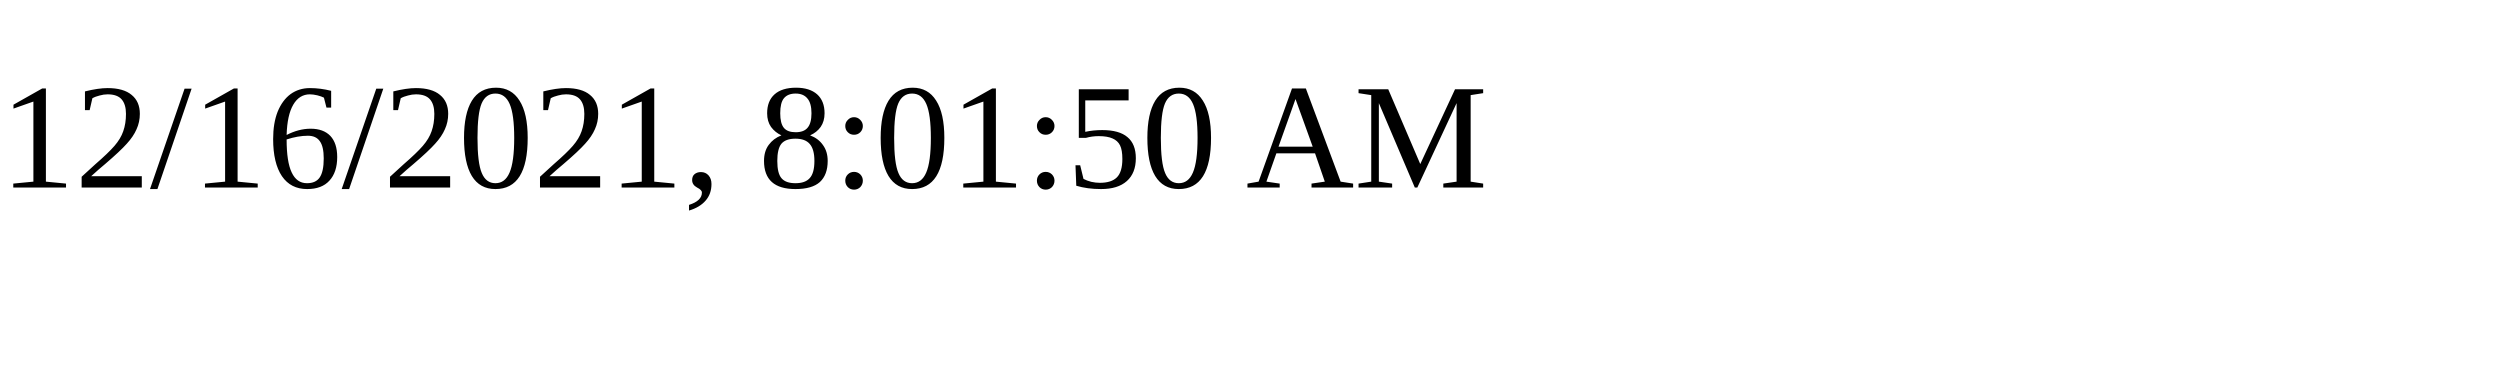
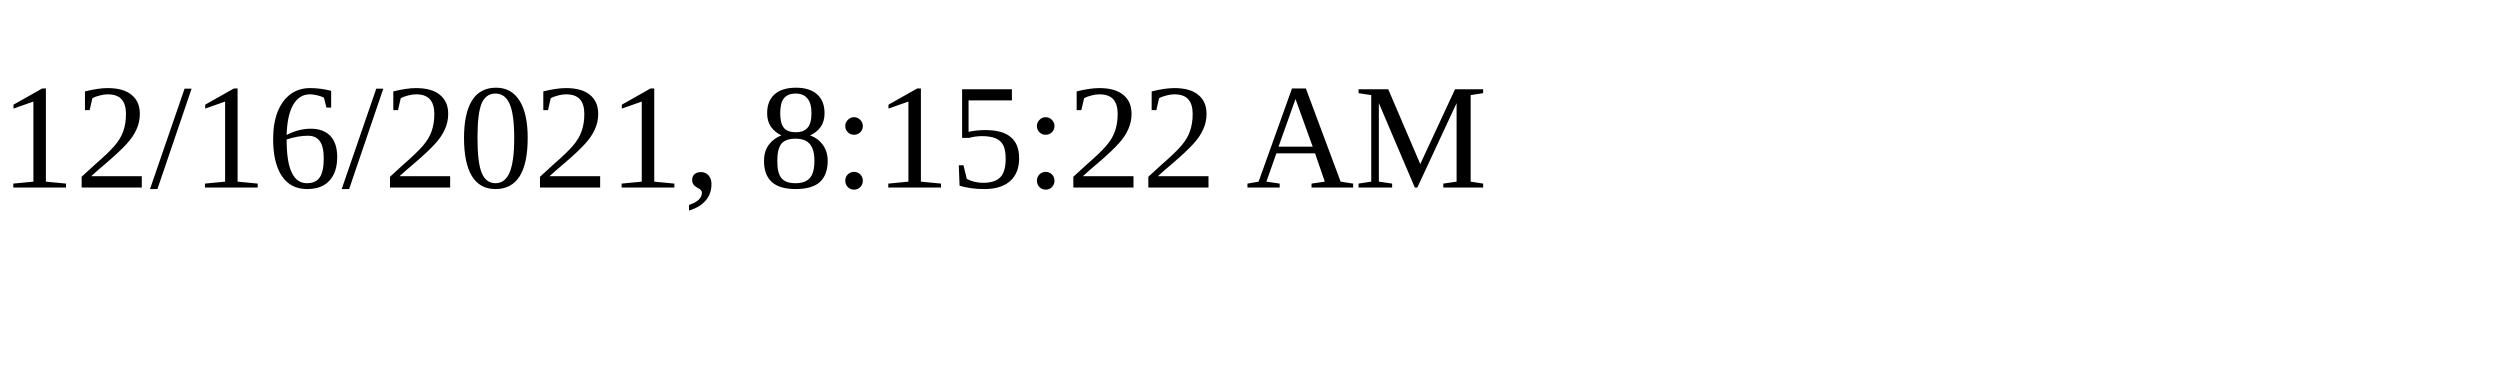
<svg xmlns="http://www.w3.org/2000/svg" height="30" width="200">
-   <text x="0" y="15">12/16/2021, 8:01:50 AM</text>
+   <text x="0" y="15">12/16/2021, 8:15:22 AM</text>
</svg>
